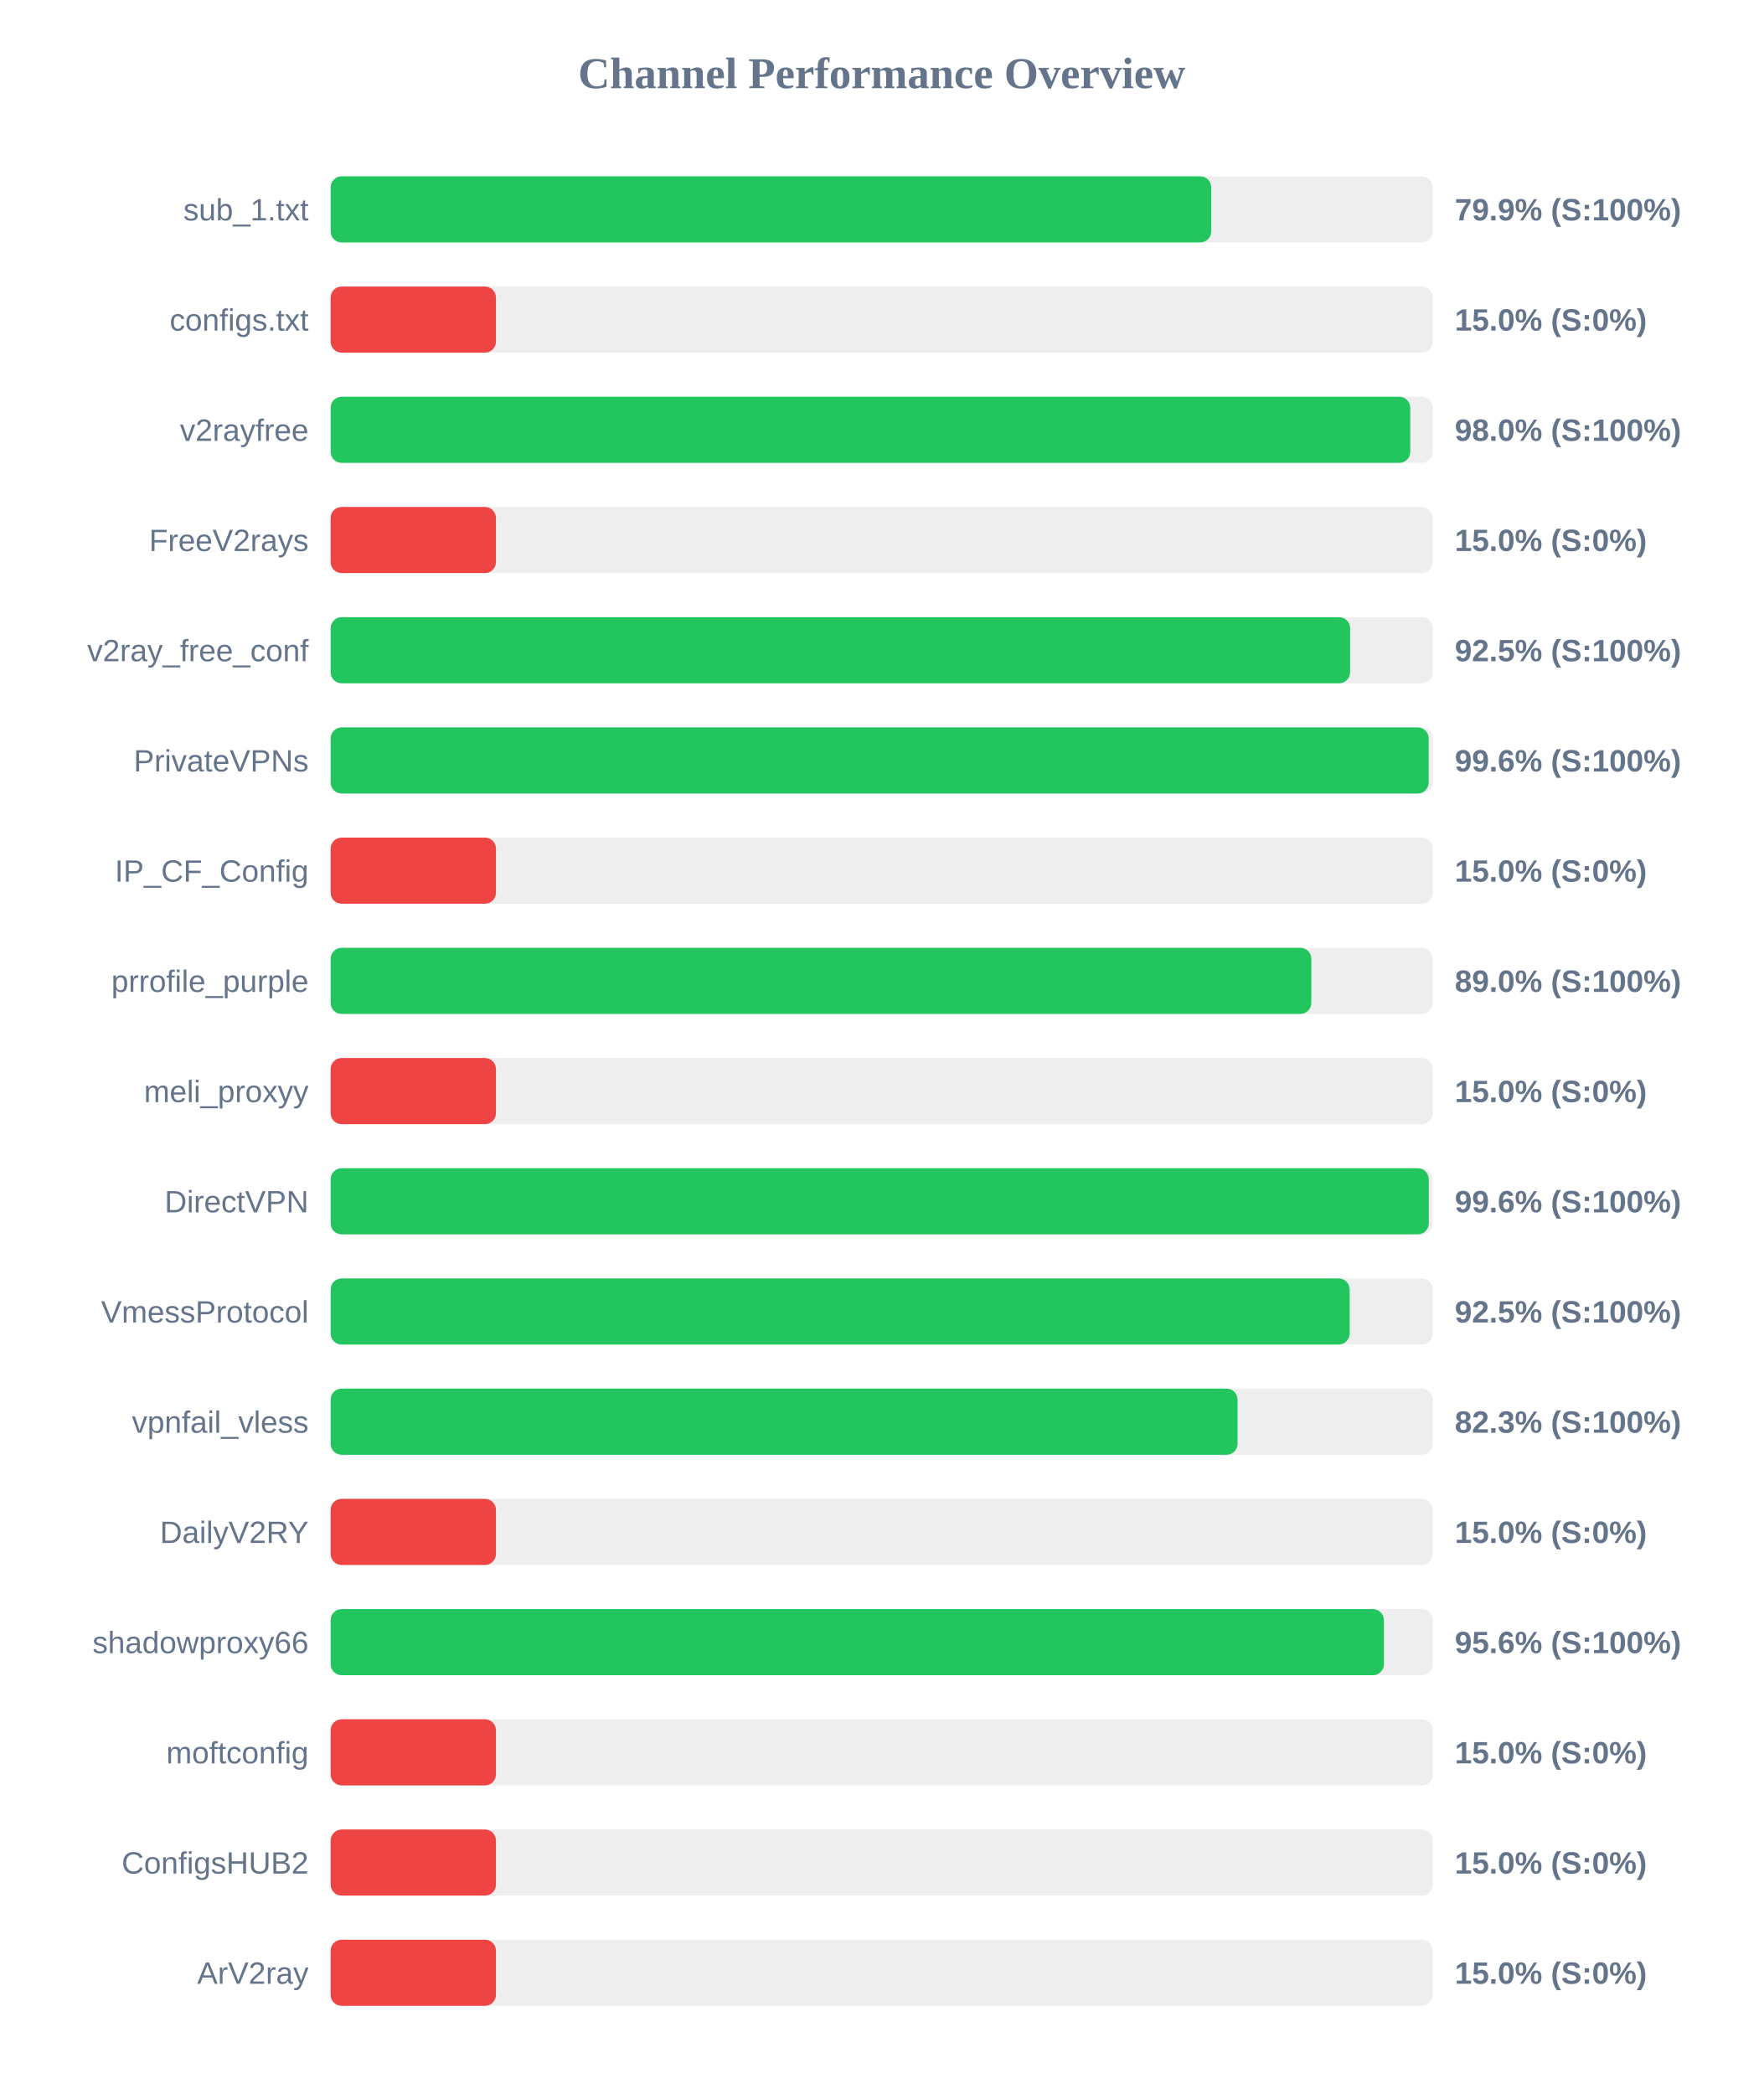
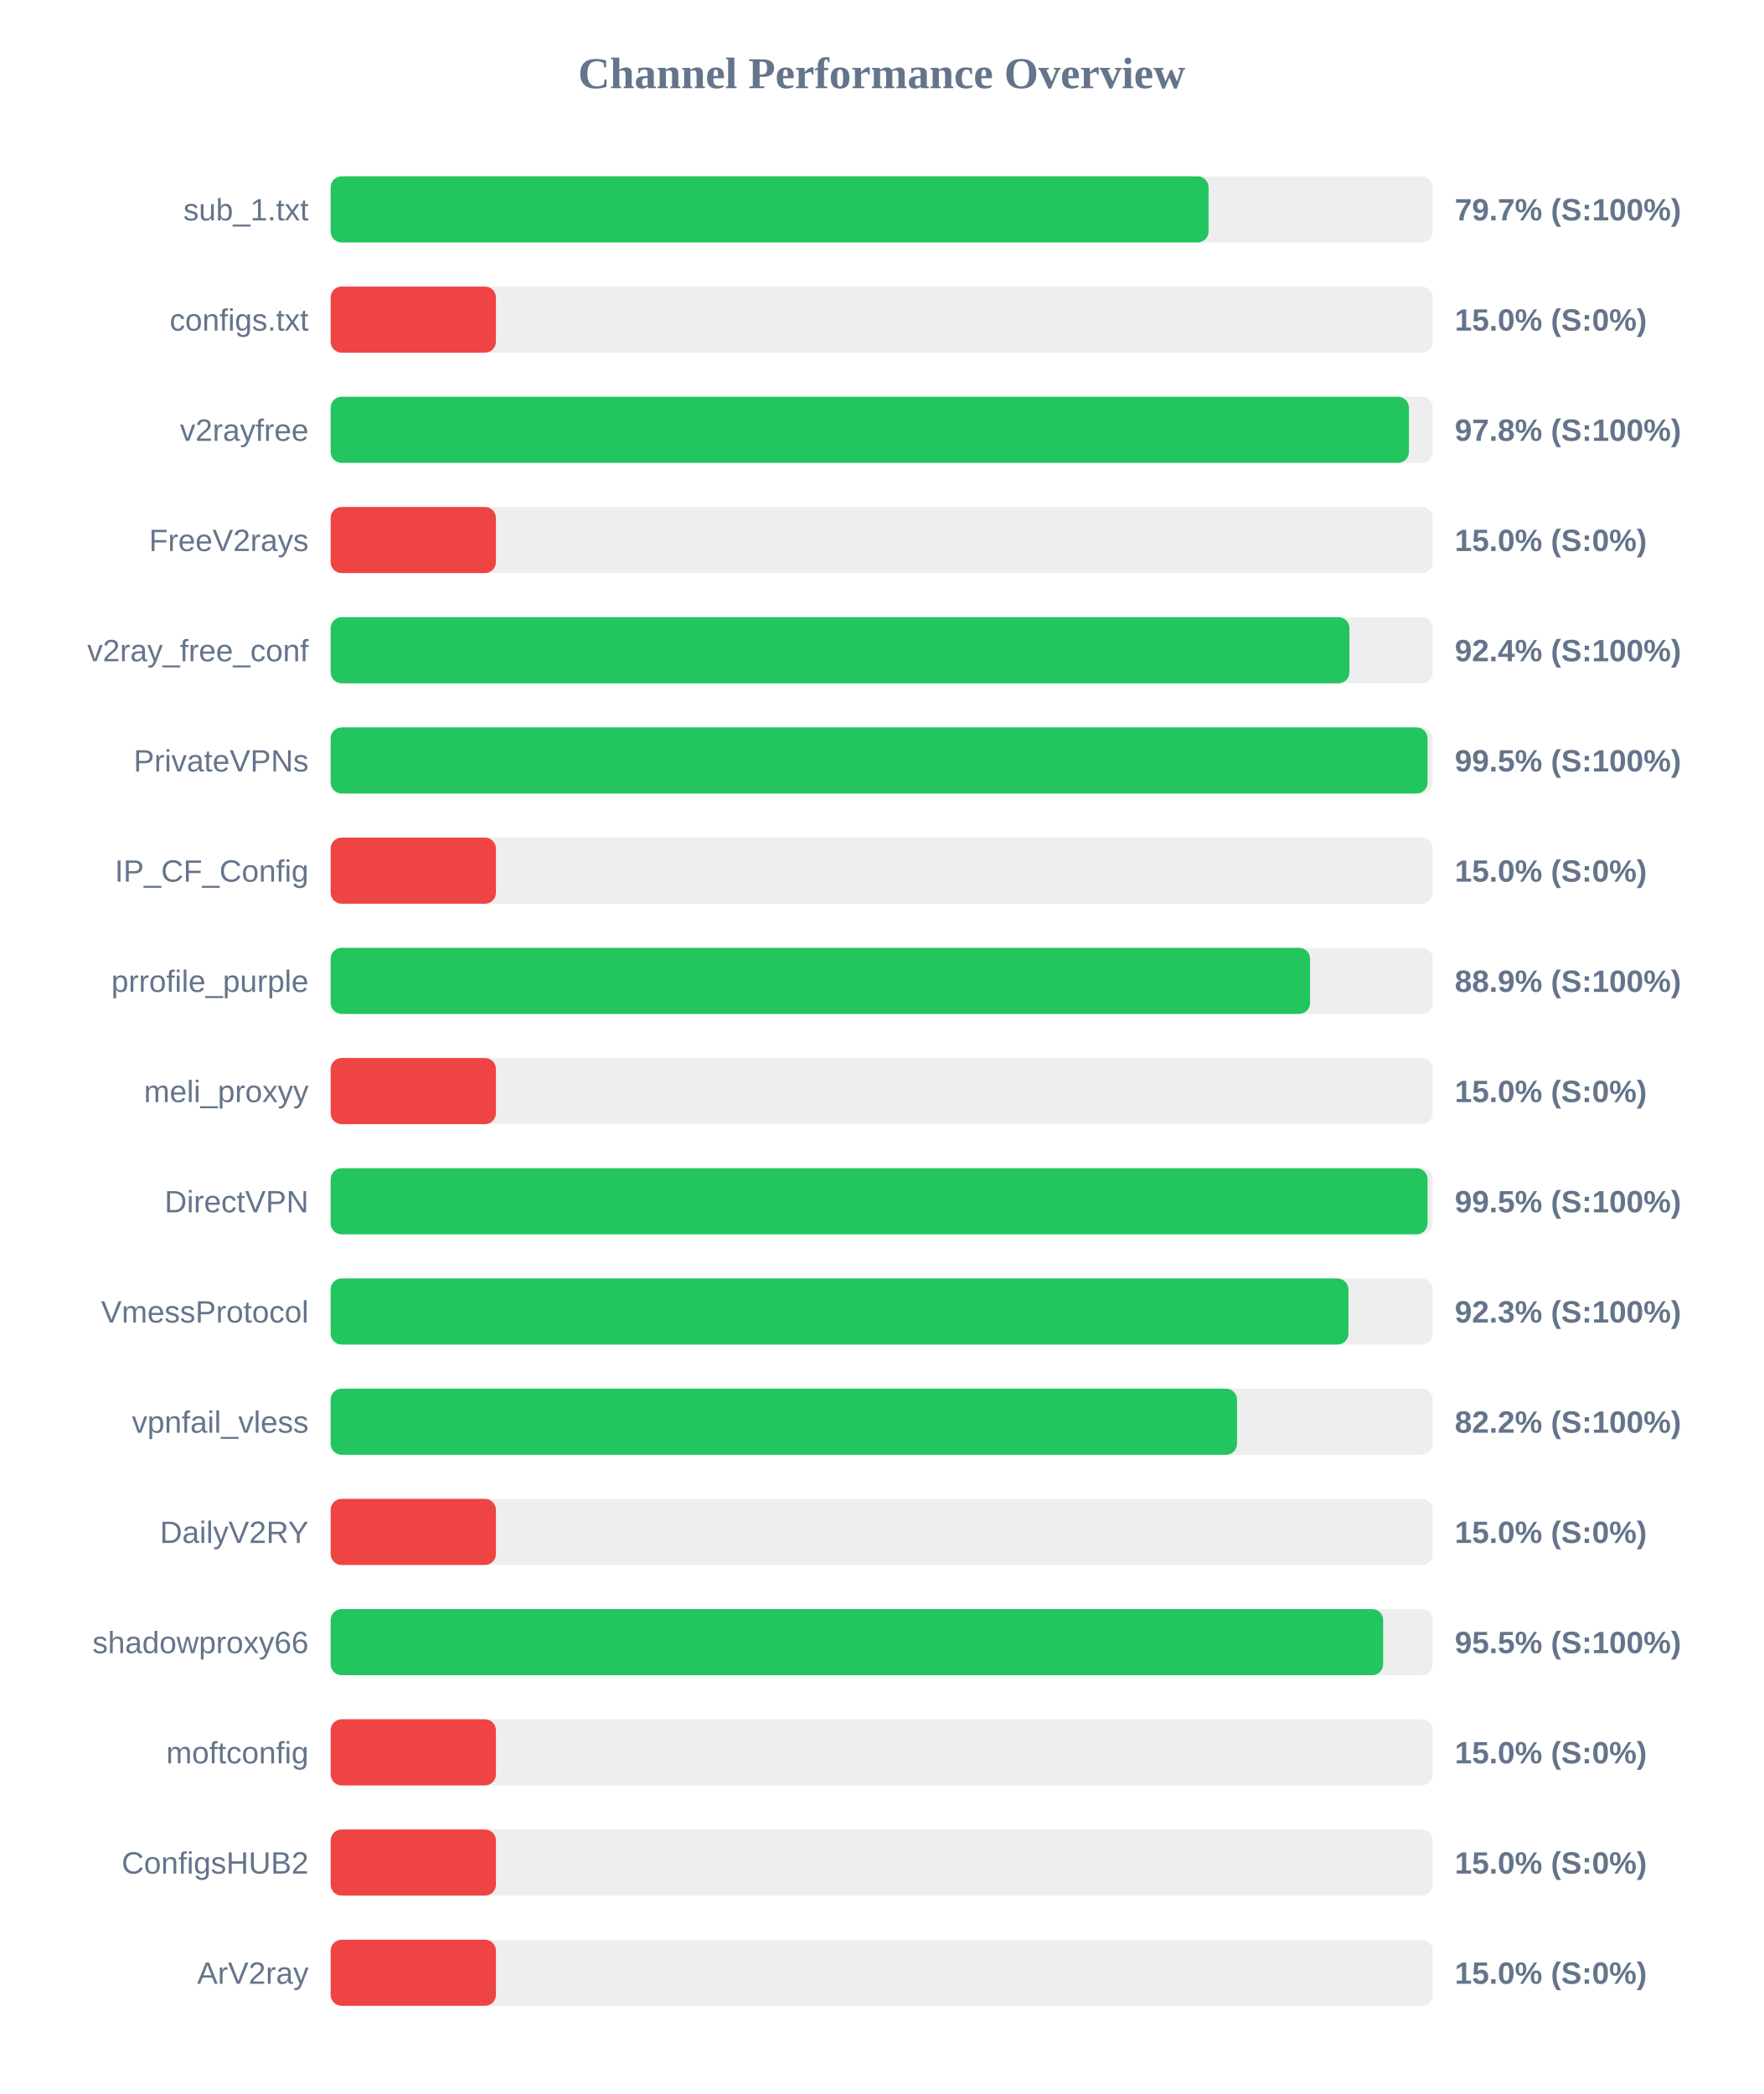
<svg xmlns="http://www.w3.org/2000/svg" width="800" height="950" version="1.1">
  <style>
        .row { font: 14px Arial; fill: #64748b; }
        .score { font: bold 14px Arial; fill: #64748b; }
    </style>
  <text x="400" y="40" text-anchor="middle" font-size="20px" font-weight="bold" fill="#64748b">Channel Performance Overview</text>
  <rect x="150" y="80" width="500" height="30" fill="#eee" rx="5" />
-   <rect x="150" y="80" width="399.5" height="30" fill="#22c55e" rx="5" />
+   <rect x="150" y="80" width="398.3" height="30" fill="#22c55e" rx="5" />
  <text x="140" y="100" text-anchor="end" class="row">sub_1.txt</text>
-   <text x="660" y="100" text-anchor="start" class="score">79.9% (S:100%)</text>
+   <text x="660" y="100" text-anchor="start" class="score">79.7% (S:100%)</text>
  <rect x="150" y="130" width="500" height="30" fill="#eee" rx="5" />
  <rect x="150" y="130" width="75.0" height="30" fill="#ef4444" rx="5" />
  <text x="140" y="150" text-anchor="end" class="row">configs.txt</text>
  <text x="660" y="150" text-anchor="start" class="score">15.0% (S:0%)</text>
  <rect x="150" y="180" width="500" height="30" fill="#eee" rx="5" />
-   <rect x="150" y="180" width="489.8" height="30" fill="#22c55e" rx="5" />
+   <rect x="150" y="180" width="489.2" height="30" fill="#22c55e" rx="5" />
  <text x="140" y="200" text-anchor="end" class="row">v2rayfree</text>
-   <text x="660" y="200" text-anchor="start" class="score">98.0% (S:100%)</text>
+   <text x="660" y="200" text-anchor="start" class="score">97.8% (S:100%)</text>
  <rect x="150" y="230" width="500" height="30" fill="#eee" rx="5" />
  <rect x="150" y="230" width="75.0" height="30" fill="#ef4444" rx="5" />
  <text x="140" y="250" text-anchor="end" class="row">FreeV2rays</text>
  <text x="660" y="250" text-anchor="start" class="score">15.0% (S:0%)</text>
  <rect x="150" y="280" width="500" height="30" fill="#eee" rx="5" />
-   <rect x="150" y="280" width="462.5" height="30" fill="#22c55e" rx="5" />
+   <rect x="150" y="280" width="462.2" height="30" fill="#22c55e" rx="5" />
  <text x="140" y="300" text-anchor="end" class="row">v2ray_free_conf</text>
-   <text x="660" y="300" text-anchor="start" class="score">92.5% (S:100%)</text>
+   <text x="660" y="300" text-anchor="start" class="score">92.4% (S:100%)</text>
  <rect x="150" y="330" width="500" height="30" fill="#eee" rx="5" />
-   <rect x="150" y="330" width="498.15" height="30" fill="#22c55e" rx="5" />
+   <rect x="150" y="330" width="497.65" height="30" fill="#22c55e" rx="5" />
  <text x="140" y="350" text-anchor="end" class="row">PrivateVPNs</text>
-   <text x="660" y="350" text-anchor="start" class="score">99.6% (S:100%)</text>
+   <text x="660" y="350" text-anchor="start" class="score">99.5% (S:100%)</text>
  <rect x="150" y="380" width="500" height="30" fill="#eee" rx="5" />
  <rect x="150" y="380" width="75.0" height="30" fill="#ef4444" rx="5" />
  <text x="140" y="400" text-anchor="end" class="row">IP_CF_Config</text>
  <text x="660" y="400" text-anchor="start" class="score">15.0% (S:0%)</text>
  <rect x="150" y="430" width="500" height="30" fill="#eee" rx="5" />
-   <rect x="150" y="430" width="444.9" height="30" fill="#22c55e" rx="5" />
+   <rect x="150" y="430" width="444.35" height="30" fill="#22c55e" rx="5" />
  <text x="140" y="450" text-anchor="end" class="row">prrofile_purple</text>
-   <text x="660" y="450" text-anchor="start" class="score">89.0% (S:100%)</text>
+   <text x="660" y="450" text-anchor="start" class="score">88.9% (S:100%)</text>
  <rect x="150" y="480" width="500" height="30" fill="#eee" rx="5" />
  <rect x="150" y="480" width="75.0" height="30" fill="#ef4444" rx="5" />
  <text x="140" y="500" text-anchor="end" class="row">meli_proxyy</text>
  <text x="660" y="500" text-anchor="start" class="score">15.0% (S:0%)</text>
  <rect x="150" y="530" width="500" height="30" fill="#eee" rx="5" />
-   <rect x="150" y="530" width="498.2" height="30" fill="#22c55e" rx="5" />
+   <rect x="150" y="530" width="497.65" height="30" fill="#22c55e" rx="5" />
  <text x="140" y="550" text-anchor="end" class="row">DirectVPN</text>
-   <text x="660" y="550" text-anchor="start" class="score">99.6% (S:100%)</text>
+   <text x="660" y="550" text-anchor="start" class="score">99.5% (S:100%)</text>
  <rect x="150" y="580" width="500" height="30" fill="#eee" rx="5" />
-   <rect x="150" y="580" width="462.3" height="30" fill="#22c55e" rx="5" />
+   <rect x="150" y="580" width="461.75" height="30" fill="#22c55e" rx="5" />
  <text x="140" y="600" text-anchor="end" class="row">VmessProtocol</text>
-   <text x="660" y="600" text-anchor="start" class="score">92.5% (S:100%)</text>
+   <text x="660" y="600" text-anchor="start" class="score">92.3% (S:100%)</text>
  <rect x="150" y="630" width="500" height="30" fill="#eee" rx="5" />
-   <rect x="150" y="630" width="411.45" height="30" fill="#22c55e" rx="5" />
+   <rect x="150" y="630" width="411.2" height="30" fill="#22c55e" rx="5" />
  <text x="140" y="650" text-anchor="end" class="row">vpnfail_vless</text>
-   <text x="660" y="650" text-anchor="start" class="score">82.3% (S:100%)</text>
+   <text x="660" y="650" text-anchor="start" class="score">82.2% (S:100%)</text>
  <rect x="150" y="680" width="500" height="30" fill="#eee" rx="5" />
  <rect x="150" y="680" width="75.0" height="30" fill="#ef4444" rx="5" />
  <text x="140" y="700" text-anchor="end" class="row">DailyV2RY</text>
  <text x="660" y="700" text-anchor="start" class="score">15.0% (S:0%)</text>
  <rect x="150" y="730" width="500" height="30" fill="#eee" rx="5" />
-   <rect x="150" y="730" width="477.85" height="30" fill="#22c55e" rx="5" />
+   <rect x="150" y="730" width="477.5" height="30" fill="#22c55e" rx="5" />
  <text x="140" y="750" text-anchor="end" class="row">shadowproxy66</text>
-   <text x="660" y="750" text-anchor="start" class="score">95.6% (S:100%)</text>
+   <text x="660" y="750" text-anchor="start" class="score">95.5% (S:100%)</text>
  <rect x="150" y="780" width="500" height="30" fill="#eee" rx="5" />
  <rect x="150" y="780" width="75.0" height="30" fill="#ef4444" rx="5" />
  <text x="140" y="800" text-anchor="end" class="row">moftconfig</text>
  <text x="660" y="800" text-anchor="start" class="score">15.0% (S:0%)</text>
  <rect x="150" y="830" width="500" height="30" fill="#eee" rx="5" />
  <rect x="150" y="830" width="75.0" height="30" fill="#ef4444" rx="5" />
  <text x="140" y="850" text-anchor="end" class="row">ConfigsHUB2</text>
  <text x="660" y="850" text-anchor="start" class="score">15.0% (S:0%)</text>
  <rect x="150" y="880" width="500" height="30" fill="#eee" rx="5" />
  <rect x="150" y="880" width="75.0" height="30" fill="#ef4444" rx="5" />
  <text x="140" y="900" text-anchor="end" class="row">ArV2ray</text>
  <text x="660" y="900" text-anchor="start" class="score">15.0% (S:0%)</text>
</svg>
